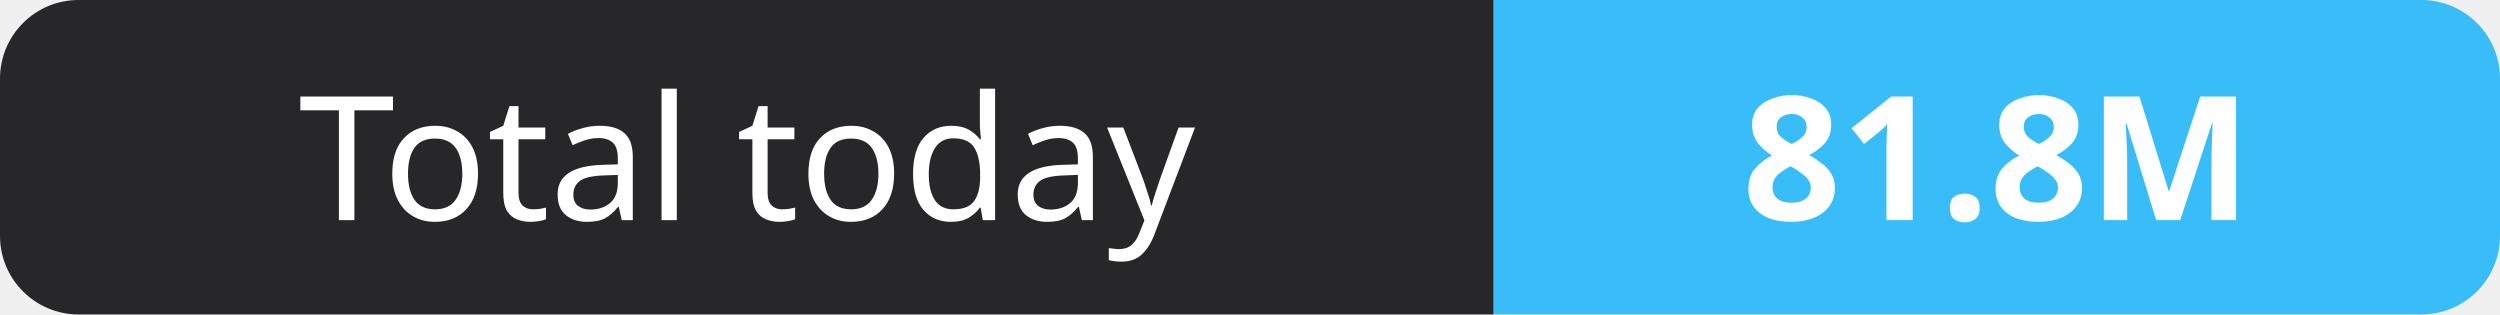
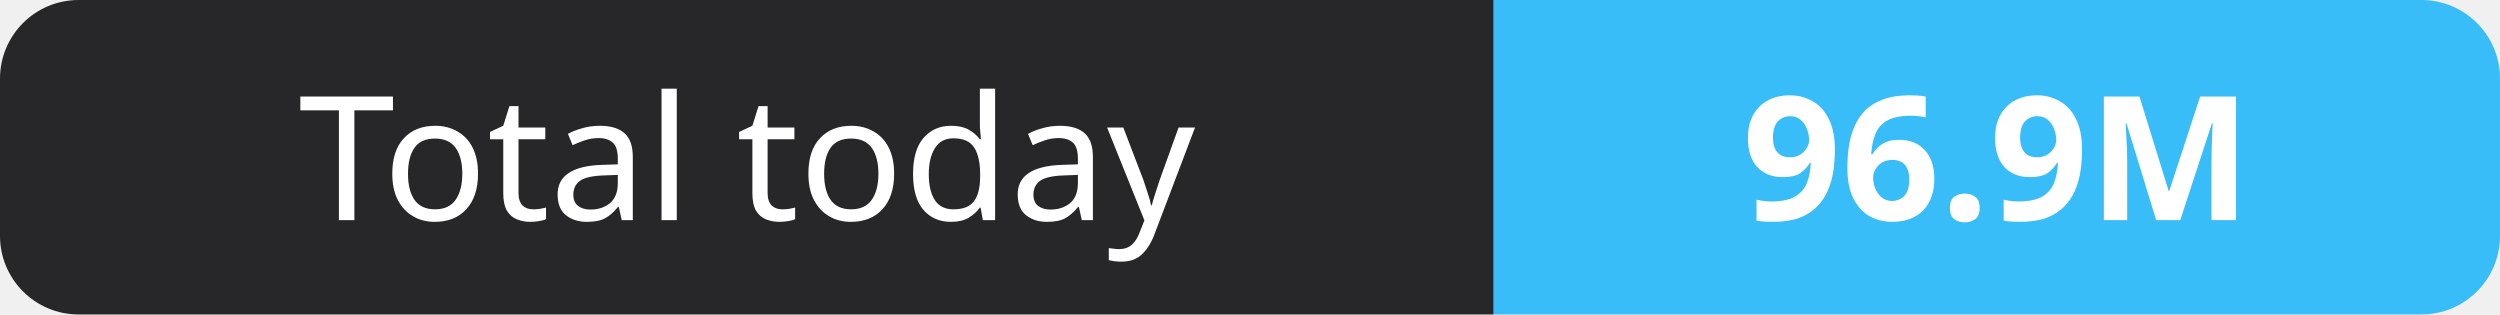
- <svg xmlns="http://www.w3.org/2000/svg" width="159" height="20" role="img" aria-label="Total today: 81.8M">
+ <svg xmlns="http://www.w3.org/2000/svg" width="159" height="20" role="img" aria-label="Total today: 96.9M">
  <clipPath id="r">
    <rect width="159" height="20" rx="5" fill="#fff" />
  </clipPath>
  <g clip-path="url(#r)">
    <rect width="95" height="20" fill="#27272a" />
    <rect x="95" width="64" height="20" fill="#38bdf8" />
  </g>
  <g fill="#fff" text-anchor="middle" font-family="Verdana,Geneva,sans-serif" font-size="11">
    <text x="47.5" y="14">Total today</text>
-     <text x="127.0" y="14" font-weight="700">81.8M</text>
+     <text x="127.0" y="14" font-weight="700">96.9M</text>
  </g>
</svg>
